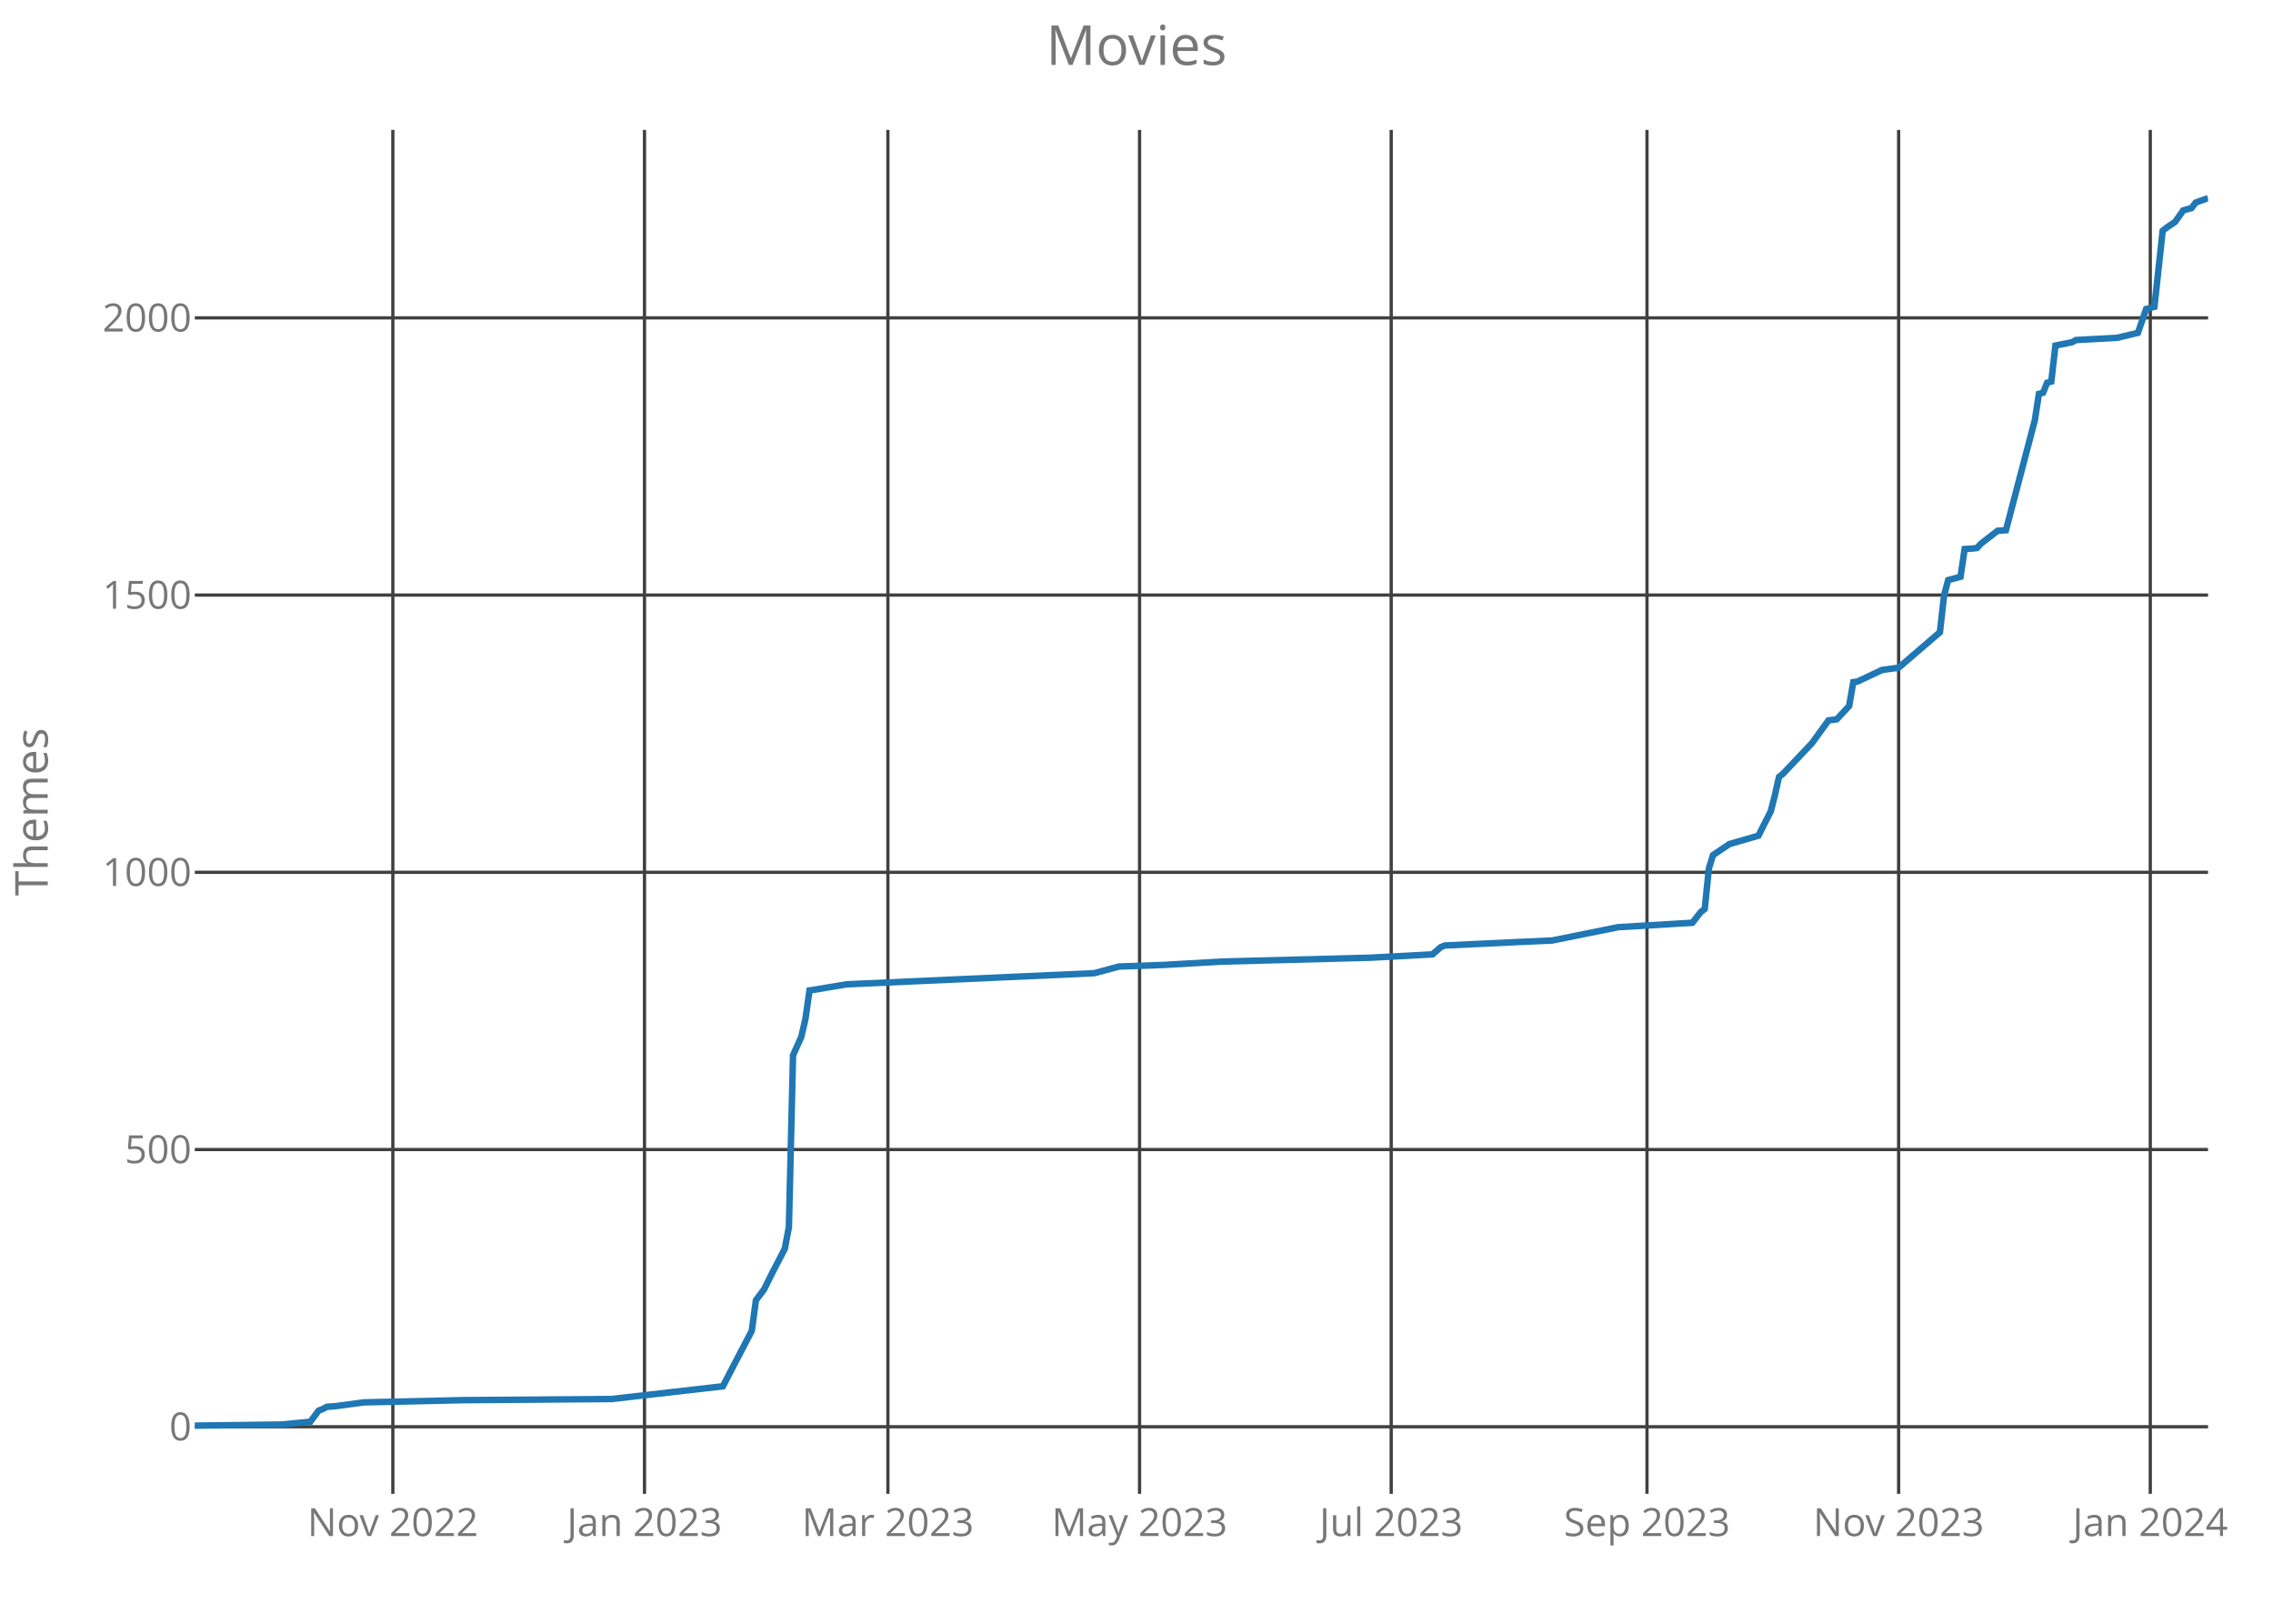
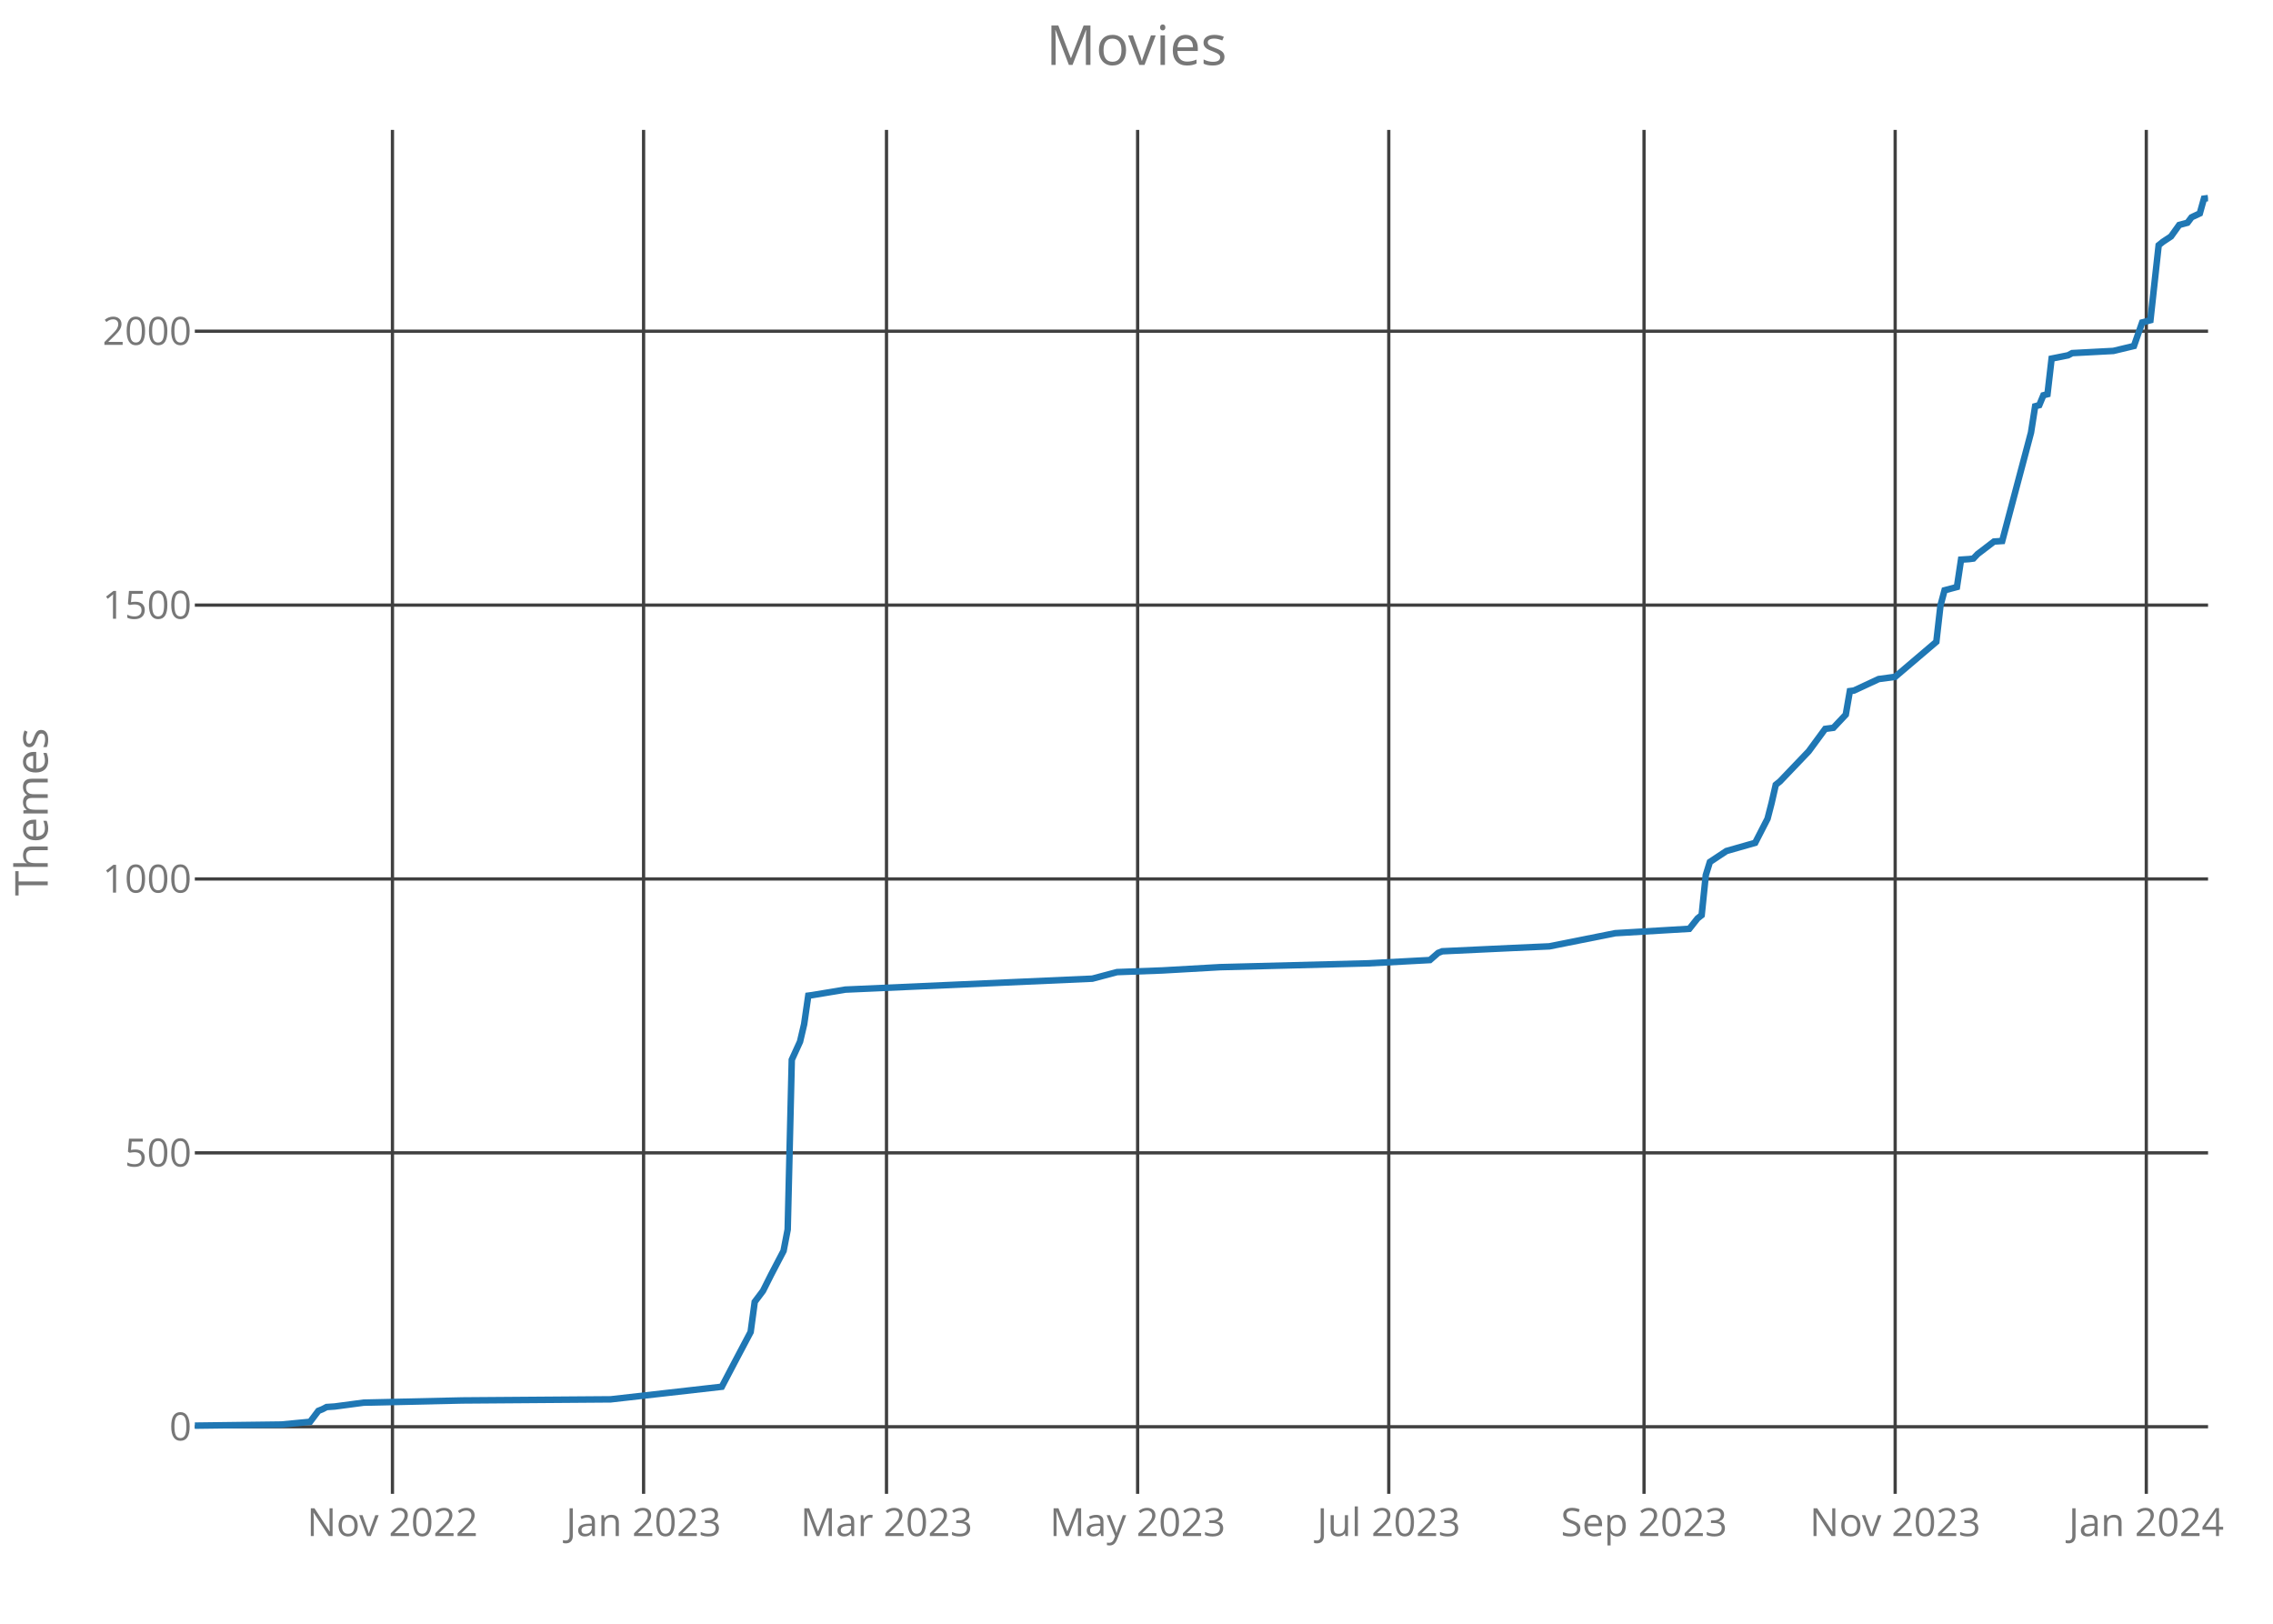
<svg xmlns="http://www.w3.org/2000/svg" class="main-svg" width="700" height="500" style="" viewBox="0 0 700 500">
  <rect x="0" y="0" width="700" height="500" style="fill: rgb(0, 0, 0); fill-opacity: 0;" />
-   <defs id="defs-618bcb">
+   <defs id="defs-de69b3">
    <g class="clips">
-       <clipPath id="clip618bcbxyplot" class="plotclip">
+       <clipPath id="clipde69b3xyplot" class="plotclip">
        <rect width="620" height="420" />
      </clipPath>
-       <clipPath class="axesclip" id="clip618bcbx">
+       <clipPath class="axesclip" id="clipde69b3x">
        <rect x="60" y="0" width="620" height="500" />
      </clipPath>
-       <clipPath class="axesclip" id="clip618bcby">
+       <clipPath class="axesclip" id="clipde69b3y">
        <rect x="0" y="40" width="700" height="420" />
      </clipPath>
-       <clipPath class="axesclip" id="clip618bcbxy">
+       <clipPath class="axesclip" id="clipde69b3xy">
        <rect x="60" y="40" width="620" height="420" />
      </clipPath>
    </g>
    <g class="gradients" />
  </defs>
  <g class="bglayer">
    <rect class="bg" x="60" y="40" width="620" height="420" style="fill: rgb(0, 0, 0); fill-opacity: 0; stroke-width: 0;" />
  </g>
  <g class="layer-below">
    <g class="imagelayer" />
    <g class="shapelayer" />
  </g>
  <g class="cartesianlayer">
    <g class="subplot xy">
      <g class="layer-subplot">
        <g class="shapelayer" />
        <g class="imagelayer" />
      </g>
      <g class="gridlayer">
        <g class="x">
-           <path class="xgrid crisp" transform="translate(120.98,0)" d="M0,40v420" style="stroke: rgb(64, 64, 64); stroke-opacity: 1; stroke-width: 1px;" />
-           <path class="xgrid crisp" transform="translate(198.48,0)" d="M0,40v420" style="stroke: rgb(64, 64, 64); stroke-opacity: 1; stroke-width: 1px;" />
-           <path class="xgrid crisp" transform="translate(273.44,0)" d="M0,40v420" style="stroke: rgb(64, 64, 64); stroke-opacity: 1; stroke-width: 1px;" />
-           <path class="xgrid crisp" transform="translate(350.94,0)" d="M0,40v420" style="stroke: rgb(64, 64, 64); stroke-opacity: 1; stroke-width: 1px;" />
-           <path class="xgrid crisp" transform="translate(428.44,0)" d="M0,40v420" style="stroke: rgb(64, 64, 64); stroke-opacity: 1; stroke-width: 1px;" />
-           <path class="xgrid crisp" transform="translate(507.21,0)" d="M0,40v420" style="stroke: rgb(64, 64, 64); stroke-opacity: 1; stroke-width: 1px;" />
-           <path class="xgrid crisp" transform="translate(584.71,0)" d="M0,40v420" style="stroke: rgb(64, 64, 64); stroke-opacity: 1; stroke-width: 1px;" />
-           <path class="xgrid crisp" transform="translate(662.21,0)" d="M0,40v420" style="stroke: rgb(64, 64, 64); stroke-opacity: 1; stroke-width: 1px;" />
+           <path class="xgrid crisp" transform="translate(120.86,0)" d="M0,40v420" style="stroke: rgb(64, 64, 64); stroke-opacity: 1; stroke-width: 1px;" />
+           <path class="xgrid crisp" transform="translate(198.2,0)" d="M0,40v420" style="stroke: rgb(64, 64, 64); stroke-opacity: 1; stroke-width: 1px;" />
+           <path class="xgrid crisp" transform="translate(273.01,0)" d="M0,40v420" style="stroke: rgb(64, 64, 64); stroke-opacity: 1; stroke-width: 1px;" />
+           <path class="xgrid crisp" transform="translate(350.35,0)" d="M0,40v420" style="stroke: rgb(64, 64, 64); stroke-opacity: 1; stroke-width: 1px;" />
+           <path class="xgrid crisp" transform="translate(427.69,0)" d="M0,40v420" style="stroke: rgb(64, 64, 64); stroke-opacity: 1; stroke-width: 1px;" />
+           <path class="xgrid crisp" transform="translate(506.3,0)" d="M0,40v420" style="stroke: rgb(64, 64, 64); stroke-opacity: 1; stroke-width: 1px;" />
+           <path class="xgrid crisp" transform="translate(583.64,0)" d="M0,40v420" style="stroke: rgb(64, 64, 64); stroke-opacity: 1; stroke-width: 1px;" />
+           <path class="xgrid crisp" transform="translate(660.98,0)" d="M0,40v420" style="stroke: rgb(64, 64, 64); stroke-opacity: 1; stroke-width: 1px;" />
        </g>
        <g class="y">
          <path class="ygrid crisp" transform="translate(0,439.34)" d="M60,0h620" style="stroke: rgb(64, 64, 64); stroke-opacity: 1; stroke-width: 1px;" />
-           <path class="ygrid crisp" transform="translate(0,353.98)" d="M60,0h620" style="stroke: rgb(64, 64, 64); stroke-opacity: 1; stroke-width: 1px;" />
-           <path class="ygrid crisp" transform="translate(0,268.61)" d="M60,0h620" style="stroke: rgb(64, 64, 64); stroke-opacity: 1; stroke-width: 1px;" />
-           <path class="ygrid crisp" transform="translate(0,183.24)" d="M60,0h620" style="stroke: rgb(64, 64, 64); stroke-opacity: 1; stroke-width: 1px;" />
-           <path class="ygrid crisp" transform="translate(0,97.88)" d="M60,0h620" style="stroke: rgb(64, 64, 64); stroke-opacity: 1; stroke-width: 1px;" />
+           <path class="ygrid crisp" transform="translate(0,355)" d="M60,0h620" style="stroke: rgb(64, 64, 64); stroke-opacity: 1; stroke-width: 1px;" />
+           <path class="ygrid crisp" transform="translate(0,270.66)" d="M60,0h620" style="stroke: rgb(64, 64, 64); stroke-opacity: 1; stroke-width: 1px;" />
+           <path class="ygrid crisp" transform="translate(0,186.33)" d="M60,0h620" style="stroke: rgb(64, 64, 64); stroke-opacity: 1; stroke-width: 1px;" />
+           <path class="ygrid crisp" transform="translate(0,101.99)" d="M60,0h620" style="stroke: rgb(64, 64, 64); stroke-opacity: 1; stroke-width: 1px;" />
        </g>
      </g>
      <g class="zerolinelayer" />
      <path class="xlines-below crisp" d="M0,0" style="fill: none;" />
      <path class="ylines-below crisp" d="M0,0" style="fill: none;" />
      <g class="overlines-below" />
      <g class="xaxislayer-below">
        <g class="xtick">
-           <text text-anchor="middle" x="0" y="473" transform="translate(120.98,0)" style="font-family: 'Open Sans'; font-size: 12px; fill: rgb(119, 119, 119); fill-opacity: 1; white-space: pre;">Nov 2022</text>
+           <text text-anchor="middle" x="0" y="473" transform="translate(120.86,0)" style="font-family: 'Open Sans'; font-size: 12px; fill: rgb(119, 119, 119); fill-opacity: 1; white-space: pre;">Nov 2022</text>
        </g>
        <g class="xtick">
-           <text text-anchor="middle" x="0" y="473" transform="translate(198.48,0)" style="font-family: 'Open Sans'; font-size: 12px; fill: rgb(119, 119, 119); fill-opacity: 1; white-space: pre;">Jan 2023</text>
+           <text text-anchor="middle" x="0" y="473" transform="translate(198.2,0)" style="font-family: 'Open Sans'; font-size: 12px; fill: rgb(119, 119, 119); fill-opacity: 1; white-space: pre;">Jan 2023</text>
        </g>
        <g class="xtick">
-           <text text-anchor="middle" x="0" y="473" transform="translate(273.44,0)" style="font-family: 'Open Sans'; font-size: 12px; fill: rgb(119, 119, 119); fill-opacity: 1; white-space: pre;">Mar 2023</text>
+           <text text-anchor="middle" x="0" y="473" transform="translate(273.01,0)" style="font-family: 'Open Sans'; font-size: 12px; fill: rgb(119, 119, 119); fill-opacity: 1; white-space: pre;">Mar 2023</text>
        </g>
        <g class="xtick">
-           <text text-anchor="middle" x="0" y="473" transform="translate(350.94,0)" style="font-family: 'Open Sans'; font-size: 12px; fill: rgb(119, 119, 119); fill-opacity: 1; white-space: pre;">May 2023</text>
+           <text text-anchor="middle" x="0" y="473" transform="translate(350.35,0)" style="font-family: 'Open Sans'; font-size: 12px; fill: rgb(119, 119, 119); fill-opacity: 1; white-space: pre;">May 2023</text>
        </g>
        <g class="xtick">
-           <text text-anchor="middle" x="0" y="473" transform="translate(428.44,0)" style="font-family: 'Open Sans'; font-size: 12px; fill: rgb(119, 119, 119); fill-opacity: 1; white-space: pre;">Jul 2023</text>
+           <text text-anchor="middle" x="0" y="473" transform="translate(427.69,0)" style="font-family: 'Open Sans'; font-size: 12px; fill: rgb(119, 119, 119); fill-opacity: 1; white-space: pre;">Jul 2023</text>
        </g>
        <g class="xtick">
-           <text text-anchor="middle" x="0" y="473" transform="translate(507.21,0)" style="font-family: 'Open Sans'; font-size: 12px; fill: rgb(119, 119, 119); fill-opacity: 1; white-space: pre;">Sep 2023</text>
+           <text text-anchor="middle" x="0" y="473" transform="translate(506.3,0)" style="font-family: 'Open Sans'; font-size: 12px; fill: rgb(119, 119, 119); fill-opacity: 1; white-space: pre;">Sep 2023</text>
        </g>
        <g class="xtick">
-           <text text-anchor="middle" x="0" y="473" transform="translate(584.71,0)" style="font-family: 'Open Sans'; font-size: 12px; fill: rgb(119, 119, 119); fill-opacity: 1; white-space: pre;">Nov 2023</text>
+           <text text-anchor="middle" x="0" y="473" transform="translate(583.64,0)" style="font-family: 'Open Sans'; font-size: 12px; fill: rgb(119, 119, 119); fill-opacity: 1; white-space: pre;">Nov 2023</text>
        </g>
        <g class="xtick">
-           <text text-anchor="middle" x="0" y="473" transform="translate(662.21,0)" style="font-family: 'Open Sans'; font-size: 12px; fill: rgb(119, 119, 119); fill-opacity: 1; white-space: pre;">Jan 2024</text>
+           <text text-anchor="middle" x="0" y="473" transform="translate(660.98,0)" style="font-family: 'Open Sans'; font-size: 12px; fill: rgb(119, 119, 119); fill-opacity: 1; white-space: pre;">Jan 2024</text>
        </g>
      </g>
      <g class="yaxislayer-below">
        <g class="ytick">
          <text text-anchor="end" x="59" y="4.2" transform="translate(0,439.34)" style="font-family: 'Open Sans'; font-size: 12px; fill: rgb(119, 119, 119); fill-opacity: 1; white-space: pre;">0</text>
        </g>
        <g class="ytick">
-           <text text-anchor="end" x="59" y="4.2" transform="translate(0,353.98)" style="font-family: 'Open Sans'; font-size: 12px; fill: rgb(119, 119, 119); fill-opacity: 1; white-space: pre;">500</text>
+           <text text-anchor="end" x="59" y="4.2" transform="translate(0,355)" style="font-family: 'Open Sans'; font-size: 12px; fill: rgb(119, 119, 119); fill-opacity: 1; white-space: pre;">500</text>
        </g>
        <g class="ytick">
-           <text text-anchor="end" x="59" y="4.2" transform="translate(0,268.61)" style="font-family: 'Open Sans'; font-size: 12px; fill: rgb(119, 119, 119); fill-opacity: 1; white-space: pre;">1000</text>
+           <text text-anchor="end" x="59" y="4.2" transform="translate(0,270.66)" style="font-family: 'Open Sans'; font-size: 12px; fill: rgb(119, 119, 119); fill-opacity: 1; white-space: pre;">1000</text>
        </g>
        <g class="ytick">
-           <text text-anchor="end" x="59" y="4.2" transform="translate(0,183.24)" style="font-family: 'Open Sans'; font-size: 12px; fill: rgb(119, 119, 119); fill-opacity: 1; white-space: pre;">1500</text>
+           <text text-anchor="end" x="59" y="4.2" transform="translate(0,186.33)" style="font-family: 'Open Sans'; font-size: 12px; fill: rgb(119, 119, 119); fill-opacity: 1; white-space: pre;">1500</text>
        </g>
        <g class="ytick">
-           <text text-anchor="end" x="59" y="4.2" transform="translate(0,97.88)" style="font-family: 'Open Sans'; font-size: 12px; fill: rgb(119, 119, 119); fill-opacity: 1; white-space: pre;">2000</text>
+           <text text-anchor="end" x="59" y="4.2" transform="translate(0,101.99)" style="font-family: 'Open Sans'; font-size: 12px; fill: rgb(119, 119, 119); fill-opacity: 1; white-space: pre;">2000</text>
        </g>
      </g>
      <g class="overaxes-below" />
-       <g class="plot" transform="translate(60,40)" clip-path="url('#clip618bcbxyplot')">
+       <g class="plot" transform="translate(60,40)" clip-path="url('#clipde69b3xyplot')">
        <g class="scatterlayer mlayer">
-           <g class="trace scatter tracebca2e1" style="stroke-miterlimit: 2; opacity: 1;">
+           <g class="trace scatter trace193fc8" style="stroke-miterlimit: 2; opacity: 1;">
            <g class="fills" />
            <g class="errorbars" />
            <g class="lines">
-               <path class="js-line" d="M0,399L26.68,398.66L35.57,397.8L38.11,394.39L39.39,393.88L40.66,393.2L43.2,393.02L52.09,391.83L82.58,391.15L128.32,390.8L162.62,386.88L166.43,379.54L171.52,369.8L172.79,360.41L175.33,357L177.87,351.88L181.68,344.54L182.95,337.88L184.22,284.95L186.76,279.32L188.03,273.85L189.3,264.98L190.57,264.8L200.74,263.1L276.97,259.68L284.59,257.63L298.57,257.12L316.35,256.1L362.09,254.9L381.15,253.88L383.69,251.66L384.96,251.15L406.56,250.12L417.99,249.61L438.32,245.51L461.19,244.15L463.73,240.9L465,239.88L466.27,227.41L467.54,223.32L468.81,222.46L472.62,219.9L481.52,217.34L485.33,209.83L486.6,204.88L487.87,199.24L489.14,198.22L498.03,188.83L503.11,181.83L505.66,181.49L509.47,177.39L510.74,170.05L512.01,169.88L519.63,166.29L524.71,165.61L537.42,154.68L538.69,143.41L539.96,138.63L543.77,137.61L545.04,129.07L547.58,128.9L548.85,128.73L550.12,127.37L555.2,123.44L557.75,123.27L566.64,89.46L567.91,81.27L569.18,80.93L570.45,77.85L571.72,77.51L572.99,66.41L578.07,65.39L579.34,64.71L592.05,64.02L598.4,62.49L600.94,55.15L603.48,54.46L606.02,31.07L607.3,30.05L609.84,28.34L612.38,24.76L614.92,24.07L616.19,22.37L620,21" style="vector-effect: non-scaling-stroke; fill: none; stroke: rgb(31, 119, 180); stroke-opacity: 1; stroke-width: 2px; opacity: 1;" />
+               <path class="js-line" d="M0,399L26.63,398.66L35.5,397.82L38.04,394.45L39.3,393.94L40.57,393.27L43.11,393.1L51.98,391.92L82.41,391.24L128.06,390.9L162.29,387.02L166.09,379.77L171.17,370.16L172.43,360.88L174.97,357.51L177.51,352.45L181.31,345.19L182.58,338.61L183.84,286.33L186.38,280.76L187.65,275.36L188.92,266.59L190.18,266.42L200.33,264.73L276.4,261.36L284.01,259.34L297.96,258.83L315.71,257.82L361.35,256.64L380.37,255.63L382.9,253.43L384.17,252.93L405.73,251.92L417.14,251.41L437.42,247.36L460.25,246.01L462.78,242.81L464.05,241.8L465.32,229.48L466.58,225.43L467.85,224.59L471.66,222.06L480.53,219.53L484.34,212.11L485.6,207.22L486.87,201.65L488.14,200.64L497.01,191.36L502.09,184.45L504.62,184.11L508.43,180.06L509.69,172.81L510.96,172.64L518.57,169.1L523.64,168.42L536.32,157.63L537.59,146.49L538.85,141.77L542.66,140.76L543.93,132.33L546.46,132.16L547.73,131.99L549,130.64L554.07,126.76L556.61,126.59L565.48,93.19L566.75,85.1L568.02,84.76L569.28,81.72L570.55,81.39L571.82,70.42L576.89,69.41L578.16,68.73L590.84,68.06L597.18,66.54L599.71,59.29L602.25,58.61L604.79,35.51L606.05,34.49L608.59,32.81L611.12,29.27L613.66,28.59L614.93,26.9L617.46,25.72L618.73,21.17L620,21" style="vector-effect: non-scaling-stroke; fill: none; stroke: rgb(31, 119, 180); stroke-opacity: 1; stroke-width: 2px; opacity: 1;" />
            </g>
            <g class="points" />
            <g class="text" />
          </g>
        </g>
      </g>
      <g class="overplot" />
      <path class="xlines-above" />
      <path class="ylines-above" />
      <g class="overlines-above" />
      <g class="xaxislayer-above" />
      <g class="yaxislayer-above" />
      <g class="overaxes-above" />
    </g>
  </g>
  <g class="polarlayer" />
  <g class="ternarylayer" />
  <g class="geolayer" />
  <g class="funnelarealayer" />
  <g class="pielayer" />
  <g class="treemaplayer" />
  <g class="sunburstlayer" />
  <g class="glimages" />
-   <defs id="topdefs-618bcb">
+   <defs id="topdefs-de69b3">
    <g class="clips" />
  </defs>
  <g class="layer-above">
    <g class="imagelayer" />
    <g class="shapelayer" />
  </g>
  <g class="infolayer">
    <g class="g-gtitle">
      <text class="gtitle" x="350" y="20" text-anchor="middle" dy="0em" style="font-family: 'Open Sans'; font-size: 17px; fill: rgb(119, 119, 119); opacity: 1; font-weight: normal; white-space: pre;">Movies</text>
    </g>
    <g class="g-xtitle" />
    <g class="g-ytitle">
      <text class="ytitle" transform="rotate(-90,14.7,250)" x="14.7" y="250" text-anchor="middle" style="font-family: 'Open Sans'; font-size: 14px; fill: rgb(119, 119, 119); opacity: 1; font-weight: normal; white-space: pre;">Themes</text>
    </g>
  </g>
</svg>
